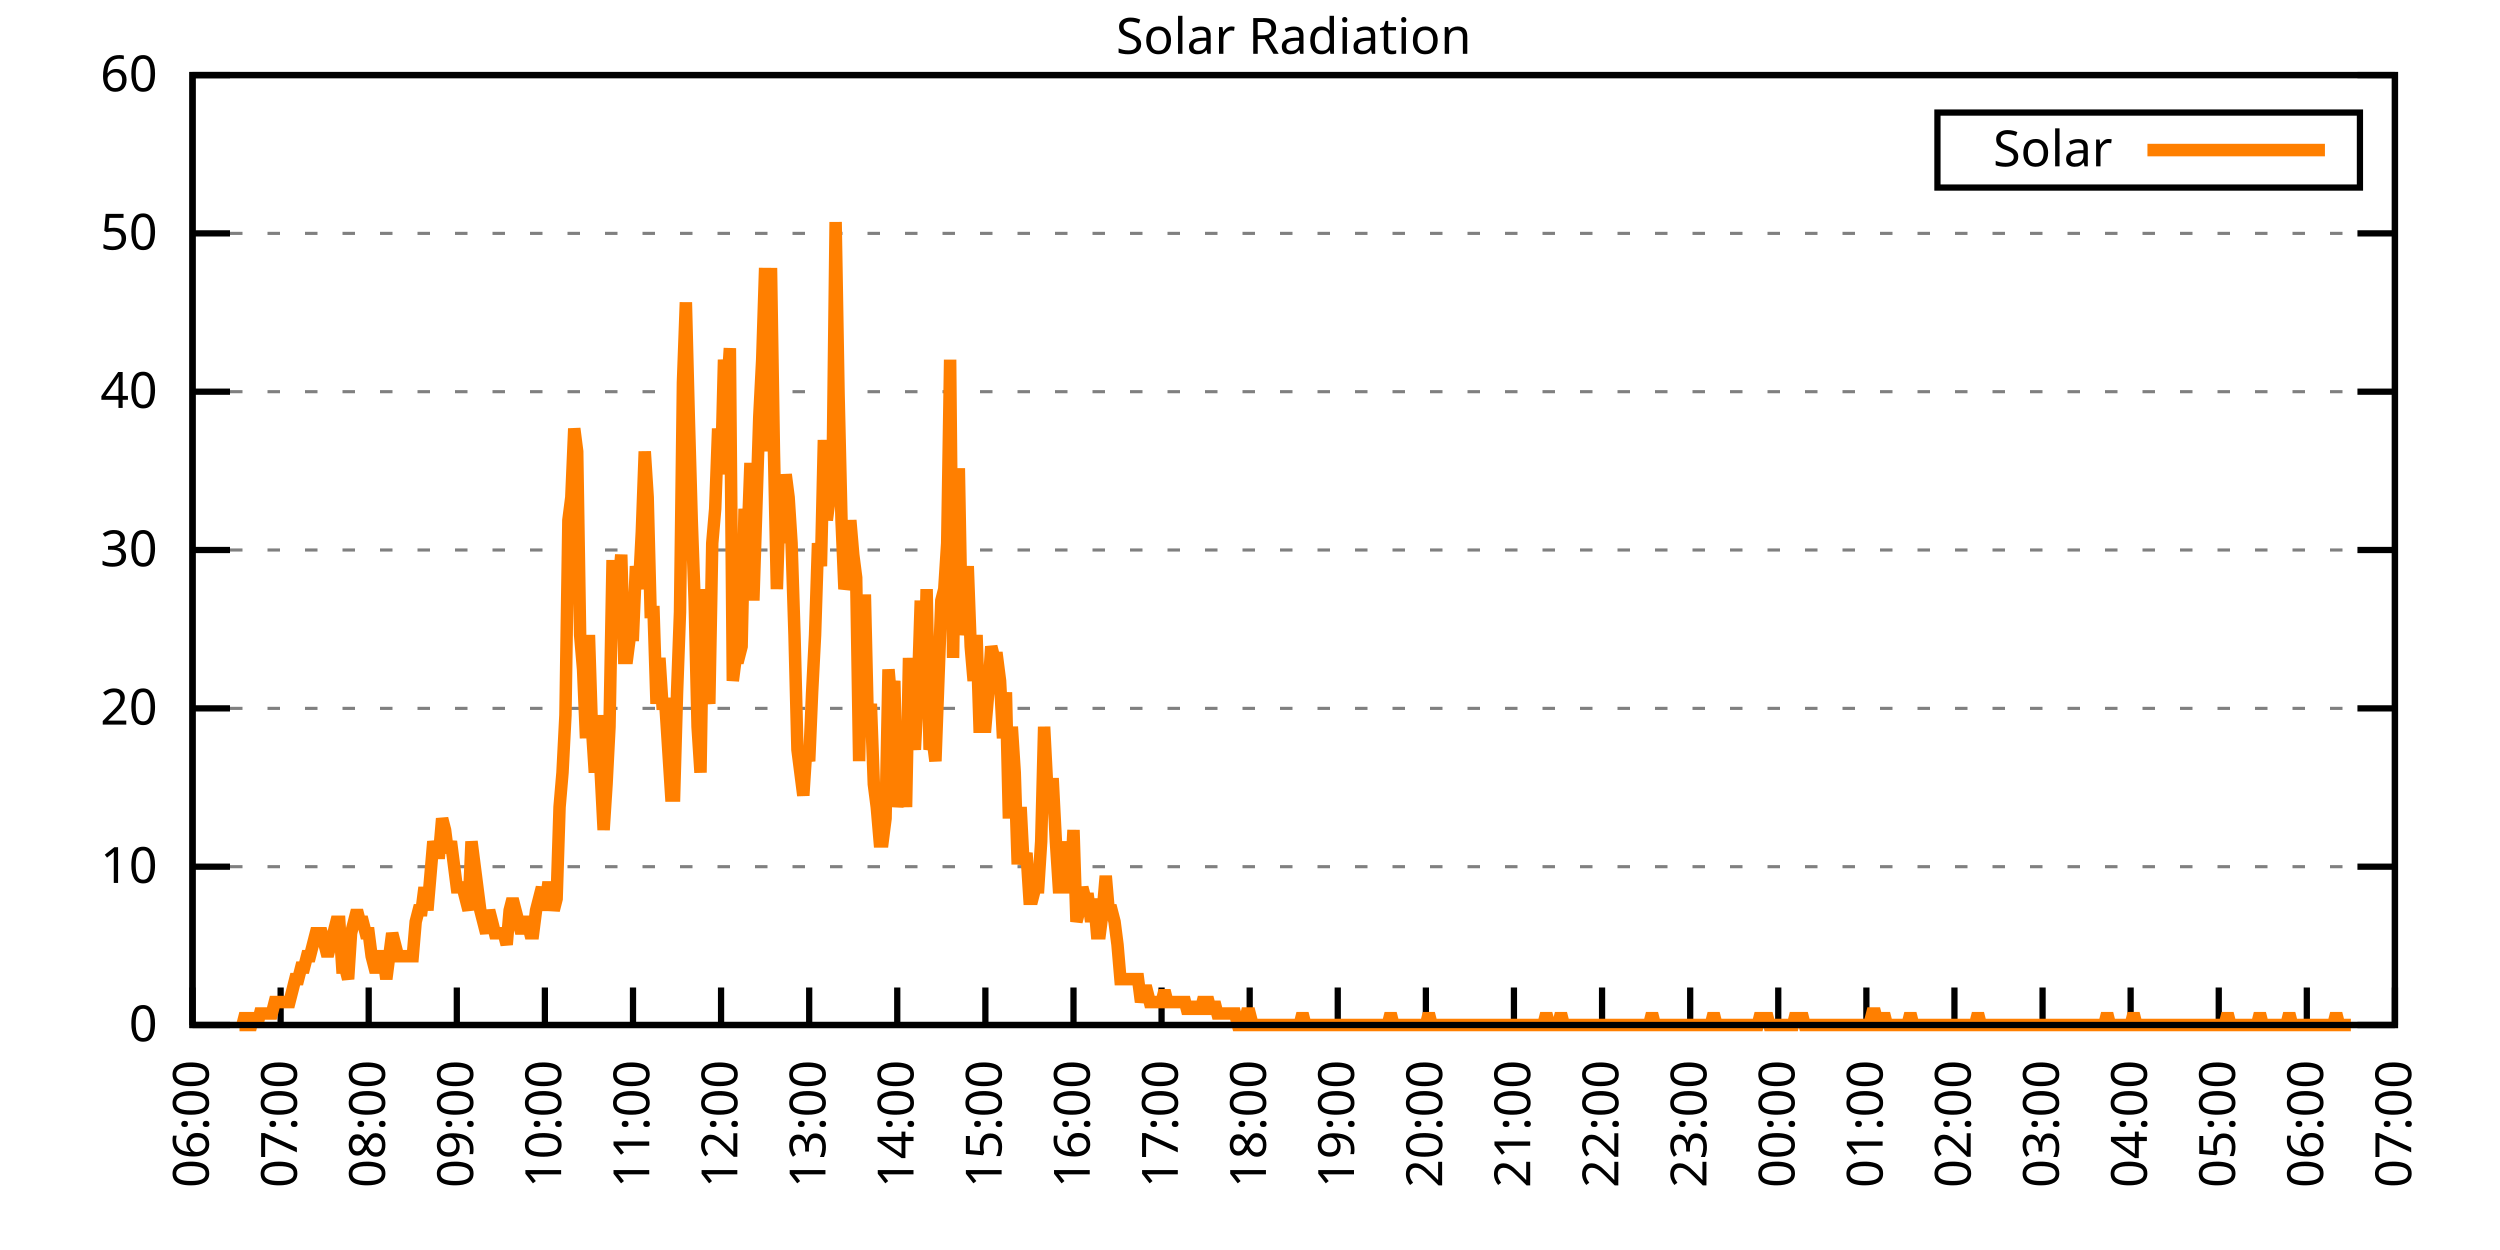
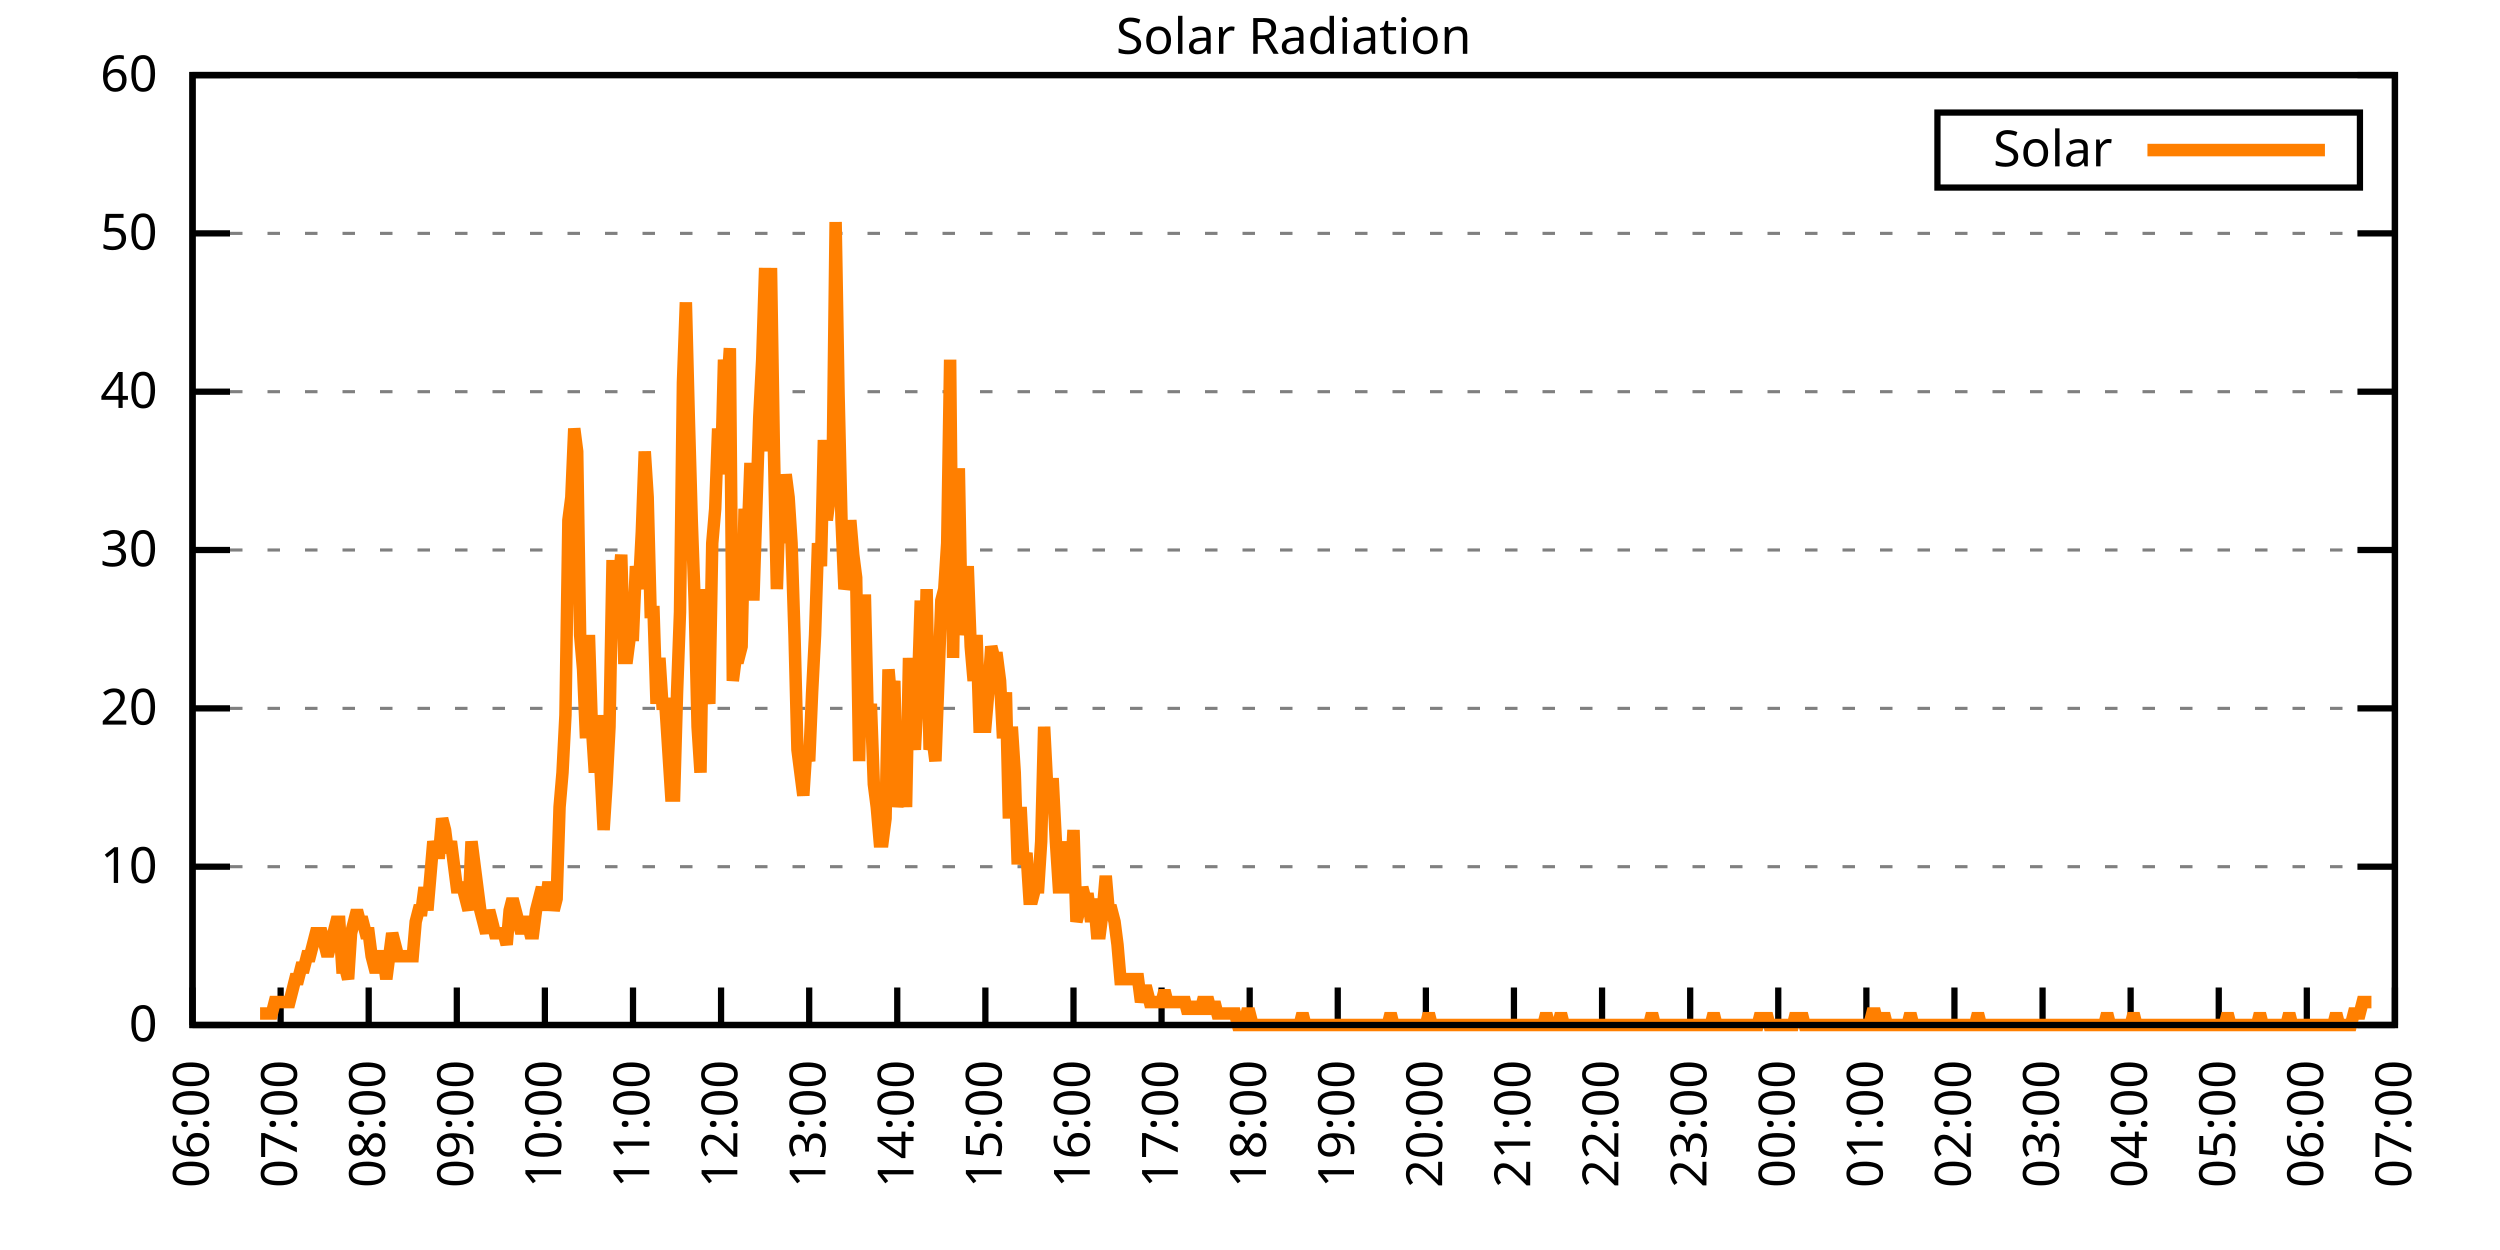
<svg xmlns="http://www.w3.org/2000/svg" xmlns:xlink="http://www.w3.org/1999/xlink" width="400" height="200" viewBox="0 0 400 200">
  <g id="gnuplot_canvas">
    <rect x="0" y="0" width="400" height="200" fill="none" />
    <defs>
      <circle id="gpDot" r="0.5" stroke-width="0.5" stroke="currentColor" />
      <path id="gpPt0" stroke-width="0.333" stroke="currentColor" d="M-1,0 h2 M0,-1 v2" />
      <path id="gpPt1" stroke-width="0.333" stroke="currentColor" d="M-1,-1 L1,1 M1,-1 L-1,1" />
      <path id="gpPt2" stroke-width="0.333" stroke="currentColor" d="M-1,0 L1,0 M0,-1 L0,1 M-1,-1 L1,1 M-1,1 L1,-1" />
      <rect id="gpPt3" stroke-width="0.333" stroke="currentColor" x="-1" y="-1" width="2" height="2" />
      <rect id="gpPt4" stroke-width="0.333" stroke="currentColor" fill="currentColor" x="-1" y="-1" width="2" height="2" />
      <circle id="gpPt5" stroke-width="0.333" stroke="currentColor" cx="0" cy="0" r="1" />
      <use xlink:href="#gpPt5" id="gpPt6" fill="currentColor" stroke="none" />
      <path id="gpPt7" stroke-width="0.333" stroke="currentColor" d="M0,-1.33 L-1.33,0.67 L1.33,0.67 z" />
      <use xlink:href="#gpPt7" id="gpPt8" fill="currentColor" stroke="none" />
      <use xlink:href="#gpPt7" id="gpPt9" stroke="currentColor" transform="rotate(180)" />
      <use xlink:href="#gpPt9" id="gpPt10" fill="currentColor" stroke="none" />
      <use xlink:href="#gpPt3" id="gpPt11" stroke="currentColor" transform="rotate(45)" />
      <use xlink:href="#gpPt11" id="gpPt12" fill="currentColor" stroke="none" />
      <path id="gpPt13" stroke-width="0.333" stroke="currentColor" d="M0,1.330 L1.265,0.411 L0.782,-1.067 L-0.782,-1.076 L-1.265,0.411 z" />
      <use xlink:href="#gpPt13" id="gpPt14" fill="currentColor" stroke="none" />
      <filter id="textbox" filterUnits="objectBoundingBox" x="0" y="0" height="1" width="1">
        <feFlood flood-color="white" flood-opacity="1" result="bgnd" />
        <feComposite in="SourceGraphic" in2="bgnd" operator="atop" />
      </filter>
      <filter id="greybox" filterUnits="objectBoundingBox" x="0" y="0" height="1" width="1">
        <feFlood flood-color="lightgrey" flood-opacity="1" result="grey" />
        <feComposite in="SourceGraphic" in2="grey" operator="atop" />
      </filter>
    </defs>
    <g fill="none" color="white" stroke="currentColor" stroke-width="1.00" stroke-linecap="butt" stroke-linejoin="miter">
</g>
    <g fill="none" color="black" stroke="currentColor" stroke-width="1.00" stroke-linecap="butt" stroke-linejoin="miter">
      <g stroke="none" shape-rendering="crispEdges">
        <polygon fill="rgb(255, 255, 255)" points="30.80,164.00 383.18,164.00 383.18,12.02 30.80,12.02 " />
      </g>
    </g>
    <g fill="none" color="black" stroke="currentColor" stroke-width="1.00" stroke-linecap="butt" stroke-linejoin="miter">
</g>
    <g fill="none" color="black" stroke="black" stroke-width="0.50" stroke-linecap="butt" stroke-linejoin="miter">
</g>
    <g fill="none" color="gray" stroke="currentColor" stroke-width="0.50" stroke-linecap="butt" stroke-linejoin="miter">
      <path stroke="gray" stroke-dasharray="2,4" class="gridline" d="M30.80,164.00 L383.19,164.00  " />
    </g>
    <g fill="none" color="gray" stroke="gray" stroke-width="1.00" stroke-linecap="butt" stroke-linejoin="miter">
</g>
    <g fill="none" color="black" stroke="currentColor" stroke-width="1.00" stroke-linecap="butt" stroke-linejoin="miter">
      <path stroke="black" d="M30.80,164.00 L36.80,164.00 M383.19,164.00 L377.19,164.00  " />
      <g transform="translate(25.20,166.60)" stroke="none" fill="black" font-family="Sans" font-size="8.00" text-anchor="end">
        <text>
          <tspan font-family="Sans"> 0</tspan>
        </text>
      </g>
    </g>
    <g fill="none" color="black" stroke="currentColor" stroke-width="1.00" stroke-linecap="butt" stroke-linejoin="miter">
</g>
    <g fill="none" color="black" stroke="black" stroke-width="0.50" stroke-linecap="butt" stroke-linejoin="miter">
</g>
    <g fill="none" color="gray" stroke="currentColor" stroke-width="0.50" stroke-linecap="butt" stroke-linejoin="miter">
      <path stroke="gray" stroke-dasharray="2,4" class="gridline" d="M30.80,138.67 L383.19,138.67  " />
    </g>
    <g fill="none" color="gray" stroke="gray" stroke-width="1.00" stroke-linecap="butt" stroke-linejoin="miter">
</g>
    <g fill="none" color="black" stroke="currentColor" stroke-width="1.00" stroke-linecap="butt" stroke-linejoin="miter">
      <path stroke="black" d="M30.80,138.67 L36.80,138.67 M383.19,138.67 L377.19,138.67  " />
      <g transform="translate(25.20,141.27)" stroke="none" fill="black" font-family="Sans" font-size="8.00" text-anchor="end">
        <text>
          <tspan font-family="Sans"> 10</tspan>
        </text>
      </g>
    </g>
    <g fill="none" color="black" stroke="currentColor" stroke-width="1.00" stroke-linecap="butt" stroke-linejoin="miter">
</g>
    <g fill="none" color="black" stroke="black" stroke-width="0.50" stroke-linecap="butt" stroke-linejoin="miter">
</g>
    <g fill="none" color="gray" stroke="currentColor" stroke-width="0.50" stroke-linecap="butt" stroke-linejoin="miter">
      <path stroke="gray" stroke-dasharray="2,4" class="gridline" d="M30.80,113.34 L383.19,113.34  " />
    </g>
    <g fill="none" color="gray" stroke="gray" stroke-width="1.00" stroke-linecap="butt" stroke-linejoin="miter">
</g>
    <g fill="none" color="black" stroke="currentColor" stroke-width="1.00" stroke-linecap="butt" stroke-linejoin="miter">
      <path stroke="black" d="M30.80,113.34 L36.80,113.34 M383.19,113.34 L377.19,113.34  " />
      <g transform="translate(25.20,115.94)" stroke="none" fill="black" font-family="Sans" font-size="8.00" text-anchor="end">
        <text>
          <tspan font-family="Sans"> 20</tspan>
        </text>
      </g>
    </g>
    <g fill="none" color="black" stroke="currentColor" stroke-width="1.00" stroke-linecap="butt" stroke-linejoin="miter">
</g>
    <g fill="none" color="black" stroke="black" stroke-width="0.50" stroke-linecap="butt" stroke-linejoin="miter">
</g>
    <g fill="none" color="gray" stroke="currentColor" stroke-width="0.50" stroke-linecap="butt" stroke-linejoin="miter">
      <path stroke="gray" stroke-dasharray="2,4" class="gridline" d="M30.80,88.00 L383.19,88.00  " />
    </g>
    <g fill="none" color="gray" stroke="gray" stroke-width="1.00" stroke-linecap="butt" stroke-linejoin="miter">
</g>
    <g fill="none" color="black" stroke="currentColor" stroke-width="1.00" stroke-linecap="butt" stroke-linejoin="miter">
      <path stroke="black" d="M30.80,88.00 L36.80,88.00 M383.19,88.00 L377.19,88.00  " />
      <g transform="translate(25.20,90.60)" stroke="none" fill="black" font-family="Sans" font-size="8.00" text-anchor="end">
        <text>
          <tspan font-family="Sans"> 30</tspan>
        </text>
      </g>
    </g>
    <g fill="none" color="black" stroke="currentColor" stroke-width="1.00" stroke-linecap="butt" stroke-linejoin="miter">
</g>
    <g fill="none" color="black" stroke="black" stroke-width="0.50" stroke-linecap="butt" stroke-linejoin="miter">
</g>
    <g fill="none" color="gray" stroke="currentColor" stroke-width="0.50" stroke-linecap="butt" stroke-linejoin="miter">
      <path stroke="gray" stroke-dasharray="2,4" class="gridline" d="M30.80,62.67 L383.19,62.67  " />
    </g>
    <g fill="none" color="gray" stroke="gray" stroke-width="1.00" stroke-linecap="butt" stroke-linejoin="miter">
</g>
    <g fill="none" color="black" stroke="currentColor" stroke-width="1.00" stroke-linecap="butt" stroke-linejoin="miter">
      <path stroke="black" d="M30.80,62.67 L36.80,62.67 M383.19,62.67 L377.19,62.67  " />
      <g transform="translate(25.20,65.27)" stroke="none" fill="black" font-family="Sans" font-size="8.00" text-anchor="end">
        <text>
          <tspan font-family="Sans"> 40</tspan>
        </text>
      </g>
    </g>
    <g fill="none" color="black" stroke="currentColor" stroke-width="1.00" stroke-linecap="butt" stroke-linejoin="miter">
</g>
    <g fill="none" color="black" stroke="black" stroke-width="0.50" stroke-linecap="butt" stroke-linejoin="miter">
</g>
    <g fill="none" color="gray" stroke="currentColor" stroke-width="0.50" stroke-linecap="butt" stroke-linejoin="miter">
      <path stroke="gray" stroke-dasharray="2,4" class="gridline" d="M30.80,37.34 L383.19,37.34  " />
    </g>
    <g fill="none" color="gray" stroke="gray" stroke-width="1.00" stroke-linecap="butt" stroke-linejoin="miter">
</g>
    <g fill="none" color="black" stroke="currentColor" stroke-width="1.00" stroke-linecap="butt" stroke-linejoin="miter">
      <path stroke="black" d="M30.80,37.34 L36.80,37.34 M383.19,37.34 L377.19,37.34  " />
      <g transform="translate(25.20,39.94)" stroke="none" fill="black" font-family="Sans" font-size="8.00" text-anchor="end">
        <text>
          <tspan font-family="Sans"> 50</tspan>
        </text>
      </g>
    </g>
    <g fill="none" color="black" stroke="currentColor" stroke-width="1.00" stroke-linecap="butt" stroke-linejoin="miter">
</g>
    <g fill="none" color="black" stroke="black" stroke-width="0.50" stroke-linecap="butt" stroke-linejoin="miter">
</g>
    <g fill="none" color="gray" stroke="currentColor" stroke-width="0.50" stroke-linecap="butt" stroke-linejoin="miter">
      <path stroke="gray" stroke-dasharray="2,4" class="gridline" d="M30.80,12.01 L383.19,12.01  " />
    </g>
    <g fill="none" color="gray" stroke="gray" stroke-width="1.00" stroke-linecap="butt" stroke-linejoin="miter">
</g>
    <g fill="none" color="black" stroke="currentColor" stroke-width="1.00" stroke-linecap="butt" stroke-linejoin="miter">
      <path stroke="black" d="M30.80,12.01 L36.80,12.01 M383.19,12.01 L377.19,12.01  " />
      <g transform="translate(25.20,14.61)" stroke="none" fill="black" font-family="Sans" font-size="8.00" text-anchor="end">
        <text>
          <tspan font-family="Sans"> 60</tspan>
        </text>
      </g>
    </g>
    <g fill="none" color="black" stroke="currentColor" stroke-width="1.00" stroke-linecap="butt" stroke-linejoin="miter">
      <path stroke="black" d="M30.80,164.00 L30.80,158.00  " />
      <g transform="translate(33.40,169.60) rotate(270.00)" stroke="none" fill="black" font-family="Sans" font-size="8.00" text-anchor="end">
        <text>
          <tspan font-family="Sans">06:00</tspan>
        </text>
      </g>
    </g>
    <g fill="none" color="black" stroke="currentColor" stroke-width="1.00" stroke-linecap="butt" stroke-linejoin="miter">
      <path stroke="black" d="M44.90,164.00 L44.90,158.00  " />
      <g transform="translate(47.50,169.60) rotate(270.00)" stroke="none" fill="black" font-family="Sans" font-size="8.00" text-anchor="end">
        <text>
          <tspan font-family="Sans">07:00</tspan>
        </text>
      </g>
    </g>
    <g fill="none" color="black" stroke="currentColor" stroke-width="1.00" stroke-linecap="butt" stroke-linejoin="miter">
      <path stroke="black" d="M58.99,164.00 L58.99,158.00  " />
      <g transform="translate(61.59,169.60) rotate(270.00)" stroke="none" fill="black" font-family="Sans" font-size="8.00" text-anchor="end">
        <text>
          <tspan font-family="Sans">08:00</tspan>
        </text>
      </g>
    </g>
    <g fill="none" color="black" stroke="currentColor" stroke-width="1.00" stroke-linecap="butt" stroke-linejoin="miter">
      <path stroke="black" d="M73.09,164.00 L73.09,158.00  " />
      <g transform="translate(75.69,169.60) rotate(270.00)" stroke="none" fill="black" font-family="Sans" font-size="8.00" text-anchor="end">
        <text>
          <tspan font-family="Sans">09:00</tspan>
        </text>
      </g>
    </g>
    <g fill="none" color="black" stroke="currentColor" stroke-width="1.00" stroke-linecap="butt" stroke-linejoin="miter">
      <path stroke="black" d="M87.18,164.00 L87.18,158.00  " />
      <g transform="translate(89.78,169.60) rotate(270.00)" stroke="none" fill="black" font-family="Sans" font-size="8.00" text-anchor="end">
        <text>
          <tspan font-family="Sans">10:00</tspan>
        </text>
      </g>
    </g>
    <g fill="none" color="black" stroke="currentColor" stroke-width="1.00" stroke-linecap="butt" stroke-linejoin="miter">
      <path stroke="black" d="M101.28,164.00 L101.28,158.00  " />
      <g transform="translate(103.88,169.60) rotate(270.00)" stroke="none" fill="black" font-family="Sans" font-size="8.00" text-anchor="end">
        <text>
          <tspan font-family="Sans">11:00</tspan>
        </text>
      </g>
    </g>
    <g fill="none" color="black" stroke="currentColor" stroke-width="1.00" stroke-linecap="butt" stroke-linejoin="miter">
      <path stroke="black" d="M115.37,164.00 L115.37,158.00  " />
      <g transform="translate(117.97,169.60) rotate(270.00)" stroke="none" fill="black" font-family="Sans" font-size="8.00" text-anchor="end">
        <text>
          <tspan font-family="Sans">12:00</tspan>
        </text>
      </g>
    </g>
    <g fill="none" color="black" stroke="currentColor" stroke-width="1.00" stroke-linecap="butt" stroke-linejoin="miter">
      <path stroke="black" d="M129.47,164.00 L129.47,158.00  " />
      <g transform="translate(132.07,169.60) rotate(270.00)" stroke="none" fill="black" font-family="Sans" font-size="8.00" text-anchor="end">
        <text>
          <tspan font-family="Sans">13:00</tspan>
        </text>
      </g>
    </g>
    <g fill="none" color="black" stroke="currentColor" stroke-width="1.00" stroke-linecap="butt" stroke-linejoin="miter">
      <path stroke="black" d="M143.56,164.00 L143.56,158.00  " />
      <g transform="translate(146.16,169.60) rotate(270.00)" stroke="none" fill="black" font-family="Sans" font-size="8.00" text-anchor="end">
        <text>
          <tspan font-family="Sans">14:00</tspan>
        </text>
      </g>
    </g>
    <g fill="none" color="black" stroke="currentColor" stroke-width="1.00" stroke-linecap="butt" stroke-linejoin="miter">
      <path stroke="black" d="M157.66,164.00 L157.66,158.00  " />
      <g transform="translate(160.26,169.60) rotate(270.00)" stroke="none" fill="black" font-family="Sans" font-size="8.00" text-anchor="end">
        <text>
          <tspan font-family="Sans">15:00</tspan>
        </text>
      </g>
    </g>
    <g fill="none" color="black" stroke="currentColor" stroke-width="1.00" stroke-linecap="butt" stroke-linejoin="miter">
      <path stroke="black" d="M171.76,164.00 L171.76,158.00  " />
      <g transform="translate(174.36,169.60) rotate(270.00)" stroke="none" fill="black" font-family="Sans" font-size="8.00" text-anchor="end">
        <text>
          <tspan font-family="Sans">16:00</tspan>
        </text>
      </g>
    </g>
    <g fill="none" color="black" stroke="currentColor" stroke-width="1.00" stroke-linecap="butt" stroke-linejoin="miter">
      <path stroke="black" d="M185.85,164.00 L185.85,158.00  " />
      <g transform="translate(188.45,169.60) rotate(270.00)" stroke="none" fill="black" font-family="Sans" font-size="8.00" text-anchor="end">
        <text>
          <tspan font-family="Sans">17:00</tspan>
        </text>
      </g>
    </g>
    <g fill="none" color="black" stroke="currentColor" stroke-width="1.00" stroke-linecap="butt" stroke-linejoin="miter">
      <path stroke="black" d="M199.95,164.00 L199.95,158.00  " />
      <g transform="translate(202.55,169.60) rotate(270.00)" stroke="none" fill="black" font-family="Sans" font-size="8.00" text-anchor="end">
        <text>
          <tspan font-family="Sans">18:00</tspan>
        </text>
      </g>
    </g>
    <g fill="none" color="black" stroke="currentColor" stroke-width="1.00" stroke-linecap="butt" stroke-linejoin="miter">
      <path stroke="black" d="M214.04,164.00 L214.04,158.00  " />
      <g transform="translate(216.64,169.60) rotate(270.00)" stroke="none" fill="black" font-family="Sans" font-size="8.00" text-anchor="end">
        <text>
          <tspan font-family="Sans">19:00</tspan>
        </text>
      </g>
    </g>
    <g fill="none" color="black" stroke="currentColor" stroke-width="1.00" stroke-linecap="butt" stroke-linejoin="miter">
      <path stroke="black" d="M228.14,164.00 L228.14,158.00  " />
      <g transform="translate(230.74,169.60) rotate(270.00)" stroke="none" fill="black" font-family="Sans" font-size="8.00" text-anchor="end">
        <text>
          <tspan font-family="Sans">20:00</tspan>
        </text>
      </g>
    </g>
    <g fill="none" color="black" stroke="currentColor" stroke-width="1.00" stroke-linecap="butt" stroke-linejoin="miter">
      <path stroke="black" d="M242.23,164.00 L242.23,158.00  " />
      <g transform="translate(244.83,169.60) rotate(270.00)" stroke="none" fill="black" font-family="Sans" font-size="8.00" text-anchor="end">
        <text>
          <tspan font-family="Sans">21:00</tspan>
        </text>
      </g>
    </g>
    <g fill="none" color="black" stroke="currentColor" stroke-width="1.00" stroke-linecap="butt" stroke-linejoin="miter">
      <path stroke="black" d="M256.33,164.00 L256.33,158.00  " />
      <g transform="translate(258.93,169.60) rotate(270.00)" stroke="none" fill="black" font-family="Sans" font-size="8.00" text-anchor="end">
        <text>
          <tspan font-family="Sans">22:00</tspan>
        </text>
      </g>
    </g>
    <g fill="none" color="black" stroke="currentColor" stroke-width="1.00" stroke-linecap="butt" stroke-linejoin="miter">
      <path stroke="black" d="M270.43,164.00 L270.43,158.00  " />
      <g transform="translate(273.03,169.60) rotate(270.00)" stroke="none" fill="black" font-family="Sans" font-size="8.00" text-anchor="end">
        <text>
          <tspan font-family="Sans">23:00</tspan>
        </text>
      </g>
    </g>
    <g fill="none" color="black" stroke="currentColor" stroke-width="1.00" stroke-linecap="butt" stroke-linejoin="miter">
      <path stroke="black" d="M284.52,164.00 L284.52,158.00  " />
      <g transform="translate(287.12,169.60) rotate(270.00)" stroke="none" fill="black" font-family="Sans" font-size="8.00" text-anchor="end">
        <text>
          <tspan font-family="Sans">00:00</tspan>
        </text>
      </g>
    </g>
    <g fill="none" color="black" stroke="currentColor" stroke-width="1.00" stroke-linecap="butt" stroke-linejoin="miter">
      <path stroke="black" d="M298.62,164.00 L298.62,158.00  " />
      <g transform="translate(301.22,169.60) rotate(270.00)" stroke="none" fill="black" font-family="Sans" font-size="8.00" text-anchor="end">
        <text>
          <tspan font-family="Sans">01:00</tspan>
        </text>
      </g>
    </g>
    <g fill="none" color="black" stroke="currentColor" stroke-width="1.00" stroke-linecap="butt" stroke-linejoin="miter">
      <path stroke="black" d="M312.71,164.00 L312.71,158.00  " />
      <g transform="translate(315.31,169.60) rotate(270.00)" stroke="none" fill="black" font-family="Sans" font-size="8.00" text-anchor="end">
        <text>
          <tspan font-family="Sans">02:00</tspan>
        </text>
      </g>
    </g>
    <g fill="none" color="black" stroke="currentColor" stroke-width="1.00" stroke-linecap="butt" stroke-linejoin="miter">
      <path stroke="black" d="M326.81,164.00 L326.81,158.00  " />
      <g transform="translate(329.41,169.60) rotate(270.00)" stroke="none" fill="black" font-family="Sans" font-size="8.00" text-anchor="end">
        <text>
          <tspan font-family="Sans">03:00</tspan>
        </text>
      </g>
    </g>
    <g fill="none" color="black" stroke="currentColor" stroke-width="1.00" stroke-linecap="butt" stroke-linejoin="miter">
      <path stroke="black" d="M340.90,164.00 L340.90,158.00  " />
      <g transform="translate(343.50,169.60) rotate(270.00)" stroke="none" fill="black" font-family="Sans" font-size="8.00" text-anchor="end">
        <text>
          <tspan font-family="Sans">04:00</tspan>
        </text>
      </g>
    </g>
    <g fill="none" color="black" stroke="currentColor" stroke-width="1.00" stroke-linecap="butt" stroke-linejoin="miter">
      <path stroke="black" d="M355.00,164.00 L355.00,158.00  " />
      <g transform="translate(357.60,169.60) rotate(270.00)" stroke="none" fill="black" font-family="Sans" font-size="8.00" text-anchor="end">
        <text>
          <tspan font-family="Sans">05:00</tspan>
        </text>
      </g>
    </g>
    <g fill="none" color="black" stroke="currentColor" stroke-width="1.00" stroke-linecap="butt" stroke-linejoin="miter">
      <path stroke="black" d="M369.09,164.00 L369.09,158.00  " />
      <g transform="translate(371.69,169.60) rotate(270.00)" stroke="none" fill="black" font-family="Sans" font-size="8.00" text-anchor="end">
        <text>
          <tspan font-family="Sans">06:00</tspan>
        </text>
      </g>
    </g>
    <g fill="none" color="black" stroke="currentColor" stroke-width="1.00" stroke-linecap="butt" stroke-linejoin="miter">
      <path stroke="black" d="M383.19,164.00 L383.19,158.00  " />
      <g transform="translate(385.79,169.60) rotate(270.00)" stroke="none" fill="black" font-family="Sans" font-size="8.00" text-anchor="end">
        <text>
          <tspan font-family="Sans">07:00</tspan>
        </text>
      </g>
    </g>
    <g fill="none" color="black" stroke="currentColor" stroke-width="1.00" stroke-linecap="butt" stroke-linejoin="miter">
</g>
    <g fill="none" color="black" stroke="currentColor" stroke-width="1.00" stroke-linecap="butt" stroke-linejoin="miter">
      <path stroke="black" d="M30.80,12.01 L30.80,164.00 L383.19,164.00 L383.19,12.01 L30.80,12.01 Z  " />
    </g>
    <g fill="none" color="black" stroke="currentColor" stroke-width="1.00" stroke-linecap="butt" stroke-linejoin="miter">
</g>
    <g fill="none" color="black" stroke="currentColor" stroke-width="1.00" stroke-linecap="butt" stroke-linejoin="miter">
      <path stroke="black" d="M309.99,30.01 L309.99,18.01 L377.59,18.01 L377.59,30.01 L309.99,30.01 Z  " />
    </g>
    <g id="Solar_Radiation_plot_1">
      <g fill="none" color="white" stroke="black" stroke-width="2.00" stroke-linecap="butt" stroke-linejoin="miter">
</g>
      <g fill="none" color="black" stroke="currentColor" stroke-width="2.00" stroke-linecap="butt" stroke-linejoin="miter">
        <g transform="translate(337.99,26.61)" stroke="none" fill="black" font-family="Sans" font-size="8.00" text-anchor="end">
          <text>
            <tspan font-family="Sans">Solar</tspan>
          </text>
        </g>
      </g>
      <g fill="none" color="black" stroke="currentColor" stroke-width="2.00" stroke-linecap="butt" stroke-linejoin="miter">
-         <path stroke="rgb(255, 127,   0)" d="M343.59,24.01 L371.99,24.01 M38.32,164.00 L38.79,164.00 L39.26,162.16 L39.73,164.00 L40.20,164.00 L40.67,162.16   L41.14,164.00 L41.61,162.16 L42.08,162.16 L42.55,162.16 L43.02,162.16 L43.49,162.16 L43.96,160.33 L44.43,160.33   L44.90,160.33 L45.37,160.33 L45.84,160.33 L46.31,160.33 L46.78,158.49 L47.24,156.66 L47.71,156.66 L48.18,154.82   L48.65,154.82 L49.12,152.99 L49.59,152.99 L50.06,151.15 L50.53,149.32 L51.00,149.32 L51.47,149.32 L51.94,151.15   L52.41,152.99 L52.88,151.15 L53.35,149.32 L53.82,147.48 L54.29,147.48 L54.76,154.82 L55.23,154.82 L55.70,156.66   L56.17,149.32 L56.64,147.48 L57.11,145.65 L57.58,147.48 L58.05,147.48 L58.52,149.32 L58.99,149.32 L59.46,152.99   L59.93,154.82 L60.40,154.82 L60.87,152.99 L61.34,152.99 L61.81,156.66 L62.28,152.99 L62.75,149.32 L63.22,151.15   L63.69,152.99 L64.16,152.99 L64.63,152.99 L65.10,152.99 L65.57,152.99 L66.04,152.99 L66.51,147.48 L66.98,145.65   L67.45,145.65 L67.92,141.98 L68.39,145.65 L68.86,140.14 L69.33,134.63 L69.80,136.47 L70.27,136.47 L70.74,130.96   L71.21,132.80 L71.68,136.47 L72.15,134.63 L72.62,138.30 L73.09,141.98 L73.56,141.98 L74.03,141.98 L74.50,143.81   L74.97,145.65 L75.44,134.63 L75.91,138.30 L76.38,141.98 L76.85,145.65 L77.32,147.48 L77.79,149.32 L78.26,145.65   L78.73,147.48 L79.19,149.32 L79.66,149.32 L80.13,149.32 L80.60,149.32 L81.07,151.15 L81.54,145.65 L82.01,143.81   L82.48,145.65 L82.95,147.48 L83.42,149.32 L83.89,147.48 L84.36,147.48 L84.83,149.32 L85.30,149.32 L85.77,145.65   L86.24,143.81 L86.71,141.98 L87.18,145.65 L87.65,141.98 L88.12,141.98 L88.59,145.65 L89.06,143.81 L89.53,129.13   L90.00,123.62 L90.47,114.44 L90.94,83.24 L91.41,79.57 L91.88,68.56 L92.35,72.23 L92.82,101.60 L93.29,107.10   L93.76,118.12 L94.23,101.60 L94.70,116.28 L95.17,123.62 L95.64,114.44 L96.11,123.62 L96.58,132.80 L97.05,125.46   L97.52,116.28 L97.99,90.59 L98.46,90.59 L98.93,94.26 L99.40,88.75 L99.87,105.27 L100.34,105.27 L100.81,101.60   L101.28,101.60 L101.75,90.59 L102.22,94.26 L102.69,85.08 L103.16,72.23 L103.63,79.57 L104.10,97.93 L104.57,97.93   L105.04,112.61 L105.51,105.27 L105.98,112.61 L106.45,112.61 L106.92,119.95 L107.39,127.29 L107.86,127.29 L108.33,110.77   L108.80,97.93 L109.27,61.22 L109.74,48.37 L110.21,66.73 L110.68,83.24 L111.14,96.09 L111.61,116.28 L112.08,123.62   L112.55,94.26 L113.02,108.94 L113.49,112.61 L113.96,86.91 L114.43,81.41 L114.90,68.56 L115.37,75.90 L115.84,57.55   L116.31,63.05 L116.78,55.71 L117.25,108.94 L117.72,105.27 L118.19,105.27 L118.66,103.43 L119.13,81.41 L119.60,86.91   L120.07,74.07 L120.54,96.09 L121.01,81.41 L121.48,66.73 L121.95,57.55 L122.42,42.87 L122.89,72.23 L123.36,42.87   L123.83,72.23 L124.30,94.26 L124.77,79.57 L125.24,86.91 L125.71,75.90 L126.18,79.57 L126.65,86.91 L127.12,101.60   L127.59,119.95 L128.06,123.62 L128.53,127.29 L129.00,119.95 L129.47,121.79 L129.94,110.77 L130.41,101.60 L130.88,86.91   L131.35,90.59 L131.82,70.40 L132.29,83.24 L132.76,79.57 L133.23,74.07 L133.70,35.52 L134.17,63.05 L134.64,83.24   L135.11,94.26 L135.58,92.42 L136.05,83.24 L136.52,88.75 L136.99,92.42 L137.46,121.79 L137.93,96.09 L138.40,96.09   L138.87,116.28 L139.34,112.61 L139.81,125.46 L140.28,129.13 L140.75,134.63 L141.22,134.63 L141.69,130.96 L142.16,107.10   L142.63,112.61 L143.09,108.94 L143.56,129.13 L144.03,125.46 L144.50,119.95 L144.97,129.13 L145.44,105.27 L145.91,116.28   L146.38,119.95 L146.85,110.77 L147.32,96.09 L147.79,114.44 L148.26,94.26 L148.73,119.95 L149.20,118.12 L149.67,121.79   L150.14,108.94 L150.61,96.09 L151.08,94.26 L151.55,86.91 L152.02,57.55 L152.49,105.27 L152.96,75.90 L153.43,75.90   L153.90,101.60 L154.37,97.93 L154.84,90.59 L155.31,103.43 L155.78,108.94 L156.25,101.60 L156.72,116.28 L157.19,116.28   L157.66,116.28 L158.13,110.77 L158.60,103.43 L159.07,105.27 L159.54,105.27 L160.01,108.94 L160.48,118.12 L160.95,110.77   L161.42,130.96 L161.89,116.28 L162.36,123.62 L162.83,138.30 L163.30,129.13 L163.77,138.30 L164.24,136.47 L164.71,143.81   L165.18,143.81 L165.65,141.98 L166.12,141.98 L166.59,134.63 L167.06,116.28 L167.53,125.46 L168.00,125.46 L168.47,125.46   L168.94,134.63 L169.41,141.98 L169.88,141.98 L170.35,134.63 L170.82,141.98 L171.29,141.98 L171.76,132.80 L172.23,147.48   L172.70,145.65 L173.17,141.98 L173.64,143.81 L174.11,143.81 L174.58,147.48 L175.04,143.81 L175.51,149.32 L175.98,149.32   L176.45,145.65 L176.92,140.14 L177.39,145.65 L177.86,145.65 L178.33,147.48 L178.80,151.15 L179.27,156.66 L179.74,156.66   L180.21,156.66 L180.68,156.66 L181.15,156.66 L181.62,156.66 L182.09,156.66 L182.56,160.33 L183.03,158.49 L183.50,158.49   L183.97,160.33 L184.44,160.33 L184.91,160.33 L185.38,160.33 L185.85,160.33 L186.32,158.49 L186.79,160.33 L187.26,160.33   L187.73,160.33 L188.20,160.33 L188.67,160.33 L189.14,160.33 L189.61,160.33 L190.08,162.16 L190.55,160.33 L191.02,162.16   L191.49,160.33 L191.96,162.16 L192.43,160.33 L192.90,160.33 L193.37,160.33 L193.84,162.16 L194.31,160.33 L194.78,162.16   L195.25,162.16 L195.72,162.16 L196.19,162.16 L196.66,162.16 L197.13,162.16 L197.60,162.16 L198.07,164.00 L198.54,164.00   L199.01,164.00 L199.48,162.16 L199.95,162.16 L200.42,164.00 L200.89,164.00 L201.36,164.00 L201.83,164.00 L202.30,164.00   L202.77,164.00 L203.24,164.00 L203.71,164.00 L204.18,164.00 L204.65,164.00 L205.12,164.00 L205.59,164.00 L206.06,164.00   L206.53,164.00 L207.00,164.00 L207.46,164.00 L207.93,164.00 L208.40,162.16 L208.87,164.00 L209.34,164.00 L209.81,164.00   L210.28,164.00 L210.75,164.00 L211.22,164.00 L211.69,164.00 L212.16,164.00 L212.63,164.00 L213.10,164.00 L213.57,164.00   L214.04,164.00 L214.51,164.00 L214.98,164.00 L215.45,164.00 L215.92,164.00 L216.39,164.00 L216.86,164.00 L217.33,164.00   L217.80,164.00 L218.27,164.00 L218.74,164.00 L219.21,164.00 L219.68,164.00 L220.15,164.00 L220.62,164.00 L221.09,164.00   L221.56,164.00 L222.03,164.00 L222.50,162.16 L222.97,164.00 L223.44,164.00 L223.91,164.00 L224.38,164.00 L224.85,164.00   L225.32,164.00 L225.79,164.00 L226.26,164.00 L226.73,164.00 L227.20,164.00 L227.67,164.00 L228.14,164.00 L228.61,162.16   L229.08,164.00 L229.55,164.00 L230.02,164.00 L230.49,164.00 L230.96,164.00 L231.43,164.00 L231.90,164.00 L232.37,164.00   L232.84,164.00 L233.31,164.00 L233.78,164.00 L234.25,164.00 L234.72,164.00 L235.19,164.00 L235.66,164.00 L236.13,164.00   L236.60,164.00 L237.07,164.00 L237.54,164.00 L238.01,164.00 L238.48,164.00 L238.95,164.00 L239.41,164.00 L239.88,164.00   L240.35,164.00 L240.82,164.00 L241.29,164.00 L241.76,164.00 L242.23,164.00 L242.70,164.00 L243.17,164.00 L243.64,164.00   L244.11,164.00 L244.58,164.00 L245.05,164.00 L245.52,164.00 L245.99,164.00 L246.46,164.00 L246.93,164.00 L247.40,162.16   L247.87,164.00 L248.34,164.00 L248.81,164.00 L249.28,164.00 L249.75,162.16 L250.22,164.00 L250.69,164.00 L251.16,164.00   L251.63,164.00 L252.10,164.00 L252.57,164.00 L253.04,164.00 L253.51,164.00 L253.98,164.00 L254.45,164.00 L254.92,164.00   L255.39,164.00 L255.86,164.00 L256.33,164.00 L256.80,164.00 L257.27,164.00 L257.74,164.00 L258.21,164.00 L258.68,164.00   L259.15,164.00 L259.62,164.00 L260.09,164.00 L260.56,164.00 L261.03,164.00 L261.50,164.00 L261.97,164.00 L262.44,164.00   L262.91,164.00 L263.38,164.00 L263.85,164.00 L264.32,162.16 L264.79,164.00 L265.26,164.00 L265.73,164.00 L266.20,164.00   L266.67,164.00 L267.14,164.00 L267.61,164.00 L268.08,164.00 L268.55,164.00 L269.02,164.00 L269.49,164.00 L269.96,164.00   L270.43,164.00 L270.90,164.00 L271.36,164.00 L271.83,164.00 L272.30,164.00 L272.77,164.00 L273.24,164.00 L273.71,164.00   L274.18,162.16 L274.65,164.00 L275.12,164.00 L275.59,164.00 L276.06,164.00 L276.53,164.00 L277.00,164.00 L277.47,164.00   L277.94,164.00 L278.41,164.00 L278.88,164.00 L279.35,164.00 L279.82,164.00 L280.29,164.00 L280.76,164.00 L281.23,164.00   L281.70,162.16 L282.17,164.00 L282.64,162.16 L283.11,164.00 L283.58,164.00 L284.05,164.00 L284.52,164.00 L284.99,164.00   L285.46,164.00 L285.93,164.00 L286.40,164.00 L286.87,164.00 L287.34,162.16 L287.81,164.00 L288.28,162.16 L288.75,164.00   L289.22,164.00 L289.69,164.00 L290.16,164.00 L290.63,164.00 L291.10,164.00 L291.57,164.00 L292.04,164.00 L292.51,164.00   L292.98,164.00 L293.45,164.00 L293.92,164.00 L294.39,164.00 L294.86,164.00 L295.33,164.00 L295.80,164.00 L296.27,164.00   L296.74,164.00 L297.21,164.00 L297.68,164.00 L298.15,164.00 L298.62,164.00 L299.09,164.00 L299.56,162.16 L300.03,162.16   L300.50,164.00 L300.97,164.00 L301.44,162.16 L301.91,164.00 L302.38,164.00 L302.85,164.00 L303.31,164.00 L303.78,164.00   L304.25,164.00 L304.72,164.00 L305.19,164.00 L305.66,162.16 L306.13,164.00 L306.60,164.00 L307.07,164.00 L307.54,164.00   L308.01,164.00 L308.48,164.00 L308.95,164.00 L309.42,164.00 L309.89,164.00 L310.36,164.00 L310.83,164.00 L311.30,164.00   L311.77,164.00 L312.24,164.00 L312.71,164.00 L313.18,164.00 L313.65,164.00 L314.12,164.00 L314.59,164.00 L315.06,164.00   L315.53,164.00 L316.00,164.00 L316.47,162.16 L316.94,164.00 L317.41,164.00 L317.88,164.00 L318.35,164.00 L318.82,164.00   L319.29,164.00 L319.76,164.00 L320.23,164.00 L320.70,164.00 L321.17,164.00 L321.64,164.00 L322.11,164.00 L322.58,164.00   L323.05,164.00 L323.52,164.00 L323.99,164.00 L324.46,164.00 L324.93,164.00 L325.40,164.00 L325.87,164.00 L326.34,164.00   L326.81,164.00 L327.28,164.00 L327.75,164.00 L328.22,164.00 L328.69,164.00 L329.16,164.00 L329.63,164.00 L330.10,164.00   L330.57,164.00 L331.04,164.00 L331.51,164.00 L331.98,164.00 L332.45,164.00 L332.92,164.00 L333.39,164.00 L333.86,164.00   L334.33,164.00 L334.80,164.00 L335.26,164.00 L335.73,164.00 L336.20,164.00 L336.67,164.00 L337.14,162.16 L337.61,164.00   L338.08,164.00 L338.55,164.00 L339.02,164.00 L339.49,164.00 L339.96,164.00 L340.43,164.00 L340.90,164.00 L341.37,162.16   L341.84,164.00 L342.31,164.00 L342.78,164.00 L343.25,164.00 L343.72,164.00 L344.19,164.00 L344.66,164.00 L345.13,164.00   L345.60,164.00 L346.07,164.00 L346.54,164.00 L347.01,164.00 L347.48,164.00 L347.95,164.00 L348.42,164.00 L348.89,164.00   L349.36,164.00 L349.83,164.00 L350.30,164.00 L350.77,164.00 L351.24,164.00 L351.71,164.00 L352.18,164.00 L352.65,164.00   L353.12,164.00 L353.59,164.00 L354.06,164.00 L354.53,164.00 L355.00,164.00 L355.47,164.00 L355.94,164.00 L356.41,162.16   L356.88,164.00 L357.35,164.00 L357.82,164.00 L358.29,164.00 L358.76,164.00 L359.23,164.00 L359.70,164.00 L360.17,164.00   L360.64,164.00 L361.11,164.00 L361.58,162.16 L362.05,164.00 L362.52,164.00 L362.99,164.00 L363.46,164.00 L363.93,164.00   L364.40,164.00 L364.87,164.00 L365.34,164.00 L365.81,164.00 L366.28,162.16 L366.75,164.00 L367.21,164.00 L367.68,164.00   L368.15,164.00 L368.62,164.00 L369.09,164.00 L369.56,164.00 L370.03,164.00 L370.50,164.00 L370.97,164.00 L371.44,164.00   L371.91,164.00 L372.38,164.00 L372.85,164.00 L373.32,164.00 L373.79,162.16 L374.26,164.00 L374.73,164.00 L375.20,164.00   L375.67,164.00 L376.14,164.00  " />
+         <path stroke="rgb(255, 127,   0)" d="M343.59,24.01 L371.99,24.01 M41.61,162.16 L42.08,162.16 L42.55,162.16 L43.02,162.16 L43.49,162.16 L43.96,160.33   L44.43,160.33 L44.90,160.33 L45.37,160.33 L45.84,160.33 L46.31,160.33 L46.78,158.49 L47.24,156.66 L47.71,156.66   L48.18,154.82 L48.65,154.82 L49.12,152.99 L49.59,152.99 L50.06,151.15 L50.53,149.32 L51.00,149.32 L51.47,149.32   L51.94,151.15 L52.41,152.99 L52.88,151.15 L53.35,149.32 L53.82,147.48 L54.29,147.48 L54.76,154.82 L55.23,154.82   L55.70,156.66 L56.17,149.32 L56.64,147.48 L57.11,145.65 L57.58,147.48 L58.05,147.48 L58.52,149.32 L58.99,149.32   L59.46,152.99 L59.93,154.82 L60.40,154.82 L60.87,152.99 L61.34,152.99 L61.81,156.66 L62.28,152.99 L62.75,149.32   L63.22,151.15 L63.69,152.99 L64.16,152.99 L64.63,152.99 L65.10,152.99 L65.57,152.99 L66.04,152.99 L66.51,147.48   L66.98,145.65 L67.45,145.65 L67.92,141.98 L68.39,145.65 L68.86,140.14 L69.33,134.63 L69.80,136.47 L70.27,136.47   L70.74,130.96 L71.21,132.80 L71.68,136.47 L72.15,134.63 L72.62,138.30 L73.09,141.98 L73.56,141.98 L74.03,141.98   L74.50,143.81 L74.97,145.65 L75.44,134.63 L75.91,138.30 L76.38,141.98 L76.85,145.65 L77.32,147.48 L77.79,149.32   L78.26,145.65 L78.73,147.48 L79.19,149.32 L79.66,149.32 L80.13,149.32 L80.60,149.32 L81.07,151.15 L81.54,145.65   L82.01,143.81 L82.48,145.65 L82.95,147.48 L83.42,149.32 L83.89,147.48 L84.36,147.48 L84.83,149.32 L85.30,149.32   L85.77,145.65 L86.24,143.81 L86.71,141.98 L87.18,145.65 L87.65,141.98 L88.12,141.98 L88.59,145.65 L89.06,143.81   L89.53,129.13 L90.00,123.62 L90.47,114.44 L90.94,83.24 L91.41,79.57 L91.88,68.56 L92.35,72.23 L92.82,101.60   L93.29,107.10 L93.76,118.12 L94.23,101.60 L94.70,116.28 L95.17,123.62 L95.64,114.44 L96.11,123.62 L96.58,132.80   L97.05,125.46 L97.52,116.28 L97.99,90.59 L98.46,90.59 L98.93,94.26 L99.40,88.75 L99.87,105.27 L100.34,105.27   L100.81,101.60 L101.28,101.60 L101.75,90.59 L102.22,94.26 L102.69,85.08 L103.16,72.23 L103.63,79.57 L104.10,97.93   L104.57,97.93 L105.04,112.61 L105.51,105.27 L105.98,112.61 L106.45,112.61 L106.92,119.95 L107.39,127.29 L107.86,127.29   L108.33,110.77 L108.80,97.93 L109.27,61.22 L109.74,48.37 L110.21,66.73 L110.68,83.24 L111.14,96.09 L111.61,116.28   L112.08,123.62 L112.55,94.26 L113.02,108.94 L113.49,112.61 L113.96,86.91 L114.43,81.41 L114.90,68.56 L115.37,75.90   L115.84,57.55 L116.31,63.05 L116.78,55.71 L117.25,108.94 L117.72,105.27 L118.19,105.27 L118.66,103.43 L119.13,81.41   L119.60,86.91 L120.07,74.07 L120.54,96.09 L121.01,81.41 L121.48,66.73 L121.95,57.55 L122.42,42.87 L122.89,72.23   L123.36,42.87 L123.83,72.23 L124.30,94.26 L124.77,79.57 L125.24,86.91 L125.71,75.90 L126.18,79.57 L126.65,86.91   L127.12,101.60 L127.59,119.95 L128.06,123.62 L128.53,127.29 L129.00,119.95 L129.47,121.79 L129.94,110.77 L130.41,101.60   L130.88,86.91 L131.35,90.59 L131.82,70.40 L132.29,83.24 L132.76,79.57 L133.23,74.07 L133.70,35.52 L134.17,63.05   L134.64,83.24 L135.11,94.26 L135.58,92.42 L136.05,83.24 L136.52,88.75 L136.99,92.42 L137.46,121.79 L137.93,96.09   L138.40,96.09 L138.87,116.28 L139.34,112.61 L139.81,125.46 L140.28,129.13 L140.75,134.63 L141.22,134.63 L141.69,130.96   L142.16,107.10 L142.63,112.61 L143.09,108.94 L143.56,129.13 L144.03,125.46 L144.50,119.95 L144.97,129.13 L145.44,105.27   L145.91,116.28 L146.38,119.95 L146.85,110.77 L147.32,96.09 L147.79,114.44 L148.26,94.26 L148.73,119.95 L149.20,118.12   L149.67,121.79 L150.14,108.94 L150.61,96.09 L151.08,94.26 L151.55,86.91 L152.02,57.55 L152.49,105.27 L152.96,75.90   L153.43,75.90 L153.90,101.60 L154.37,97.93 L154.84,90.59 L155.31,103.43 L155.78,108.94 L156.25,101.60 L156.72,116.28   L157.19,116.28 L157.66,116.28 L158.13,110.77 L158.60,103.43 L159.07,105.27 L159.54,105.27 L160.01,108.94 L160.48,118.12   L160.95,110.77 L161.42,130.96 L161.89,116.28 L162.36,123.62 L162.83,138.30 L163.30,129.13 L163.77,138.30 L164.24,136.47   L164.71,143.81 L165.18,143.81 L165.65,141.98 L166.12,141.98 L166.59,134.63 L167.06,116.28 L167.53,125.46 L168.00,125.46   L168.47,125.46 L168.94,134.63 L169.41,141.98 L169.88,141.98 L170.35,134.63 L170.82,141.98 L171.29,141.98 L171.76,132.80   L172.23,147.48 L172.70,145.65 L173.17,141.98 L173.64,143.81 L174.11,143.81 L174.58,147.48 L175.04,143.81 L175.51,149.32   L175.98,149.32 L176.45,145.65 L176.92,140.14 L177.39,145.65 L177.86,145.65 L178.33,147.48 L178.80,151.15 L179.27,156.66   L179.74,156.66 L180.21,156.66 L180.68,156.66 L181.15,156.66 L181.62,156.66 L182.09,156.66 L182.56,160.33 L183.03,158.49   L183.50,158.49 L183.97,160.33 L184.44,160.33 L184.91,160.33 L185.38,160.33 L185.85,160.33 L186.32,158.49 L186.79,160.33   L187.26,160.33 L187.73,160.33 L188.20,160.33 L188.67,160.33 L189.14,160.33 L189.61,160.33 L190.08,162.16 L190.55,160.33   L191.02,162.16 L191.49,160.33 L191.96,162.16 L192.43,160.33 L192.90,160.33 L193.37,160.33 L193.84,162.16 L194.31,160.33   L194.78,162.16 L195.25,162.16 L195.72,162.16 L196.19,162.16 L196.66,162.16 L197.13,162.16 L197.60,162.16 L198.07,164.00   L198.54,164.00 L199.01,164.00 L199.48,162.16 L199.95,162.16 L200.42,164.00 L200.89,164.00 L201.36,164.00 L201.83,164.00   L202.30,164.00 L202.77,164.00 L203.24,164.00 L203.71,164.00 L204.18,164.00 L204.65,164.00 L205.12,164.00 L205.59,164.00   L206.06,164.00 L206.53,164.00 L207.00,164.00 L207.46,164.00 L207.93,164.00 L208.40,162.16 L208.87,164.00 L209.34,164.00   L209.81,164.00 L210.28,164.00 L210.75,164.00 L211.22,164.00 L211.69,164.00 L212.16,164.00 L212.63,164.00 L213.10,164.00   L213.57,164.00 L214.04,164.00 L214.51,164.00 L214.98,164.00 L215.45,164.00 L215.92,164.00 L216.39,164.00 L216.86,164.00   L217.33,164.00 L217.80,164.00 L218.27,164.00 L218.74,164.00 L219.21,164.00 L219.68,164.00 L220.15,164.00 L220.62,164.00   L221.09,164.00 L221.56,164.00 L222.03,164.00 L222.50,162.16 L222.97,164.00 L223.44,164.00 L223.91,164.00 L224.38,164.00   L224.85,164.00 L225.32,164.00 L225.79,164.00 L226.26,164.00 L226.73,164.00 L227.20,164.00 L227.67,164.00 L228.14,164.00   L228.61,162.16 L229.08,164.00 L229.55,164.00 L230.02,164.00 L230.49,164.00 L230.96,164.00 L231.43,164.00 L231.90,164.00   L232.37,164.00 L232.84,164.00 L233.31,164.00 L233.78,164.00 L234.25,164.00 L234.72,164.00 L235.19,164.00 L235.66,164.00   L236.13,164.00 L236.60,164.00 L237.07,164.00 L237.54,164.00 L238.01,164.00 L238.48,164.00 L238.95,164.00 L239.41,164.00   L239.88,164.00 L240.35,164.00 L240.82,164.00 L241.29,164.00 L241.76,164.00 L242.23,164.00 L242.70,164.00 L243.17,164.00   L243.64,164.00 L244.11,164.00 L244.58,164.00 L245.05,164.00 L245.52,164.00 L245.99,164.00 L246.46,164.00 L246.93,164.00   L247.40,162.16 L247.87,164.00 L248.34,164.00 L248.81,164.00 L249.28,164.00 L249.75,162.16 L250.22,164.00 L250.69,164.00   L251.16,164.00 L251.63,164.00 L252.10,164.00 L252.57,164.00 L253.04,164.00 L253.51,164.00 L253.98,164.00 L254.45,164.00   L254.92,164.00 L255.39,164.00 L255.86,164.00 L256.33,164.00 L256.80,164.00 L257.27,164.00 L257.74,164.00 L258.21,164.00   L258.68,164.00 L259.15,164.00 L259.62,164.00 L260.09,164.00 L260.56,164.00 L261.03,164.00 L261.50,164.00 L261.97,164.00   L262.44,164.00 L262.91,164.00 L263.38,164.00 L263.85,164.00 L264.32,162.16 L264.79,164.00 L265.26,164.00 L265.73,164.00   L266.20,164.00 L266.67,164.00 L267.14,164.00 L267.61,164.00 L268.08,164.00 L268.55,164.00 L269.02,164.00 L269.49,164.00   L269.96,164.00 L270.43,164.00 L270.90,164.00 L271.36,164.00 L271.83,164.00 L272.30,164.00 L272.77,164.00 L273.24,164.00   L273.71,164.00 L274.18,162.16 L274.65,164.00 L275.12,164.00 L275.59,164.00 L276.06,164.00 L276.53,164.00 L277.00,164.00   L277.47,164.00 L277.94,164.00 L278.41,164.00 L278.88,164.00 L279.35,164.00 L279.82,164.00 L280.29,164.00 L280.76,164.00   L281.23,164.00 L281.70,162.16 L282.17,164.00 L282.64,162.16 L283.11,164.00 L283.58,164.00 L284.05,164.00 L284.52,164.00   L284.99,164.00 L285.46,164.00 L285.93,164.00 L286.40,164.00 L286.87,164.00 L287.34,162.16 L287.81,164.00 L288.28,162.16   L288.75,164.00 L289.22,164.00 L289.69,164.00 L290.16,164.00 L290.63,164.00 L291.10,164.00 L291.57,164.00 L292.04,164.00   L292.51,164.00 L292.98,164.00 L293.45,164.00 L293.92,164.00 L294.39,164.00 L294.86,164.00 L295.33,164.00 L295.80,164.00   L296.27,164.00 L296.74,164.00 L297.21,164.00 L297.68,164.00 L298.15,164.00 L298.62,164.00 L299.09,164.00 L299.56,162.16   L300.03,162.16 L300.50,164.00 L300.97,164.00 L301.44,162.16 L301.91,164.00 L302.38,164.00 L302.85,164.00 L303.31,164.00   L303.78,164.00 L304.25,164.00 L304.72,164.00 L305.19,164.00 L305.66,162.16 L306.13,164.00 L306.60,164.00 L307.07,164.00   L307.54,164.00 L308.01,164.00 L308.48,164.00 L308.95,164.00 L309.42,164.00 L309.89,164.00 L310.36,164.00 L310.83,164.00   L311.30,164.00 L311.77,164.00 L312.24,164.00 L312.71,164.00 L313.18,164.00 L313.65,164.00 L314.12,164.00 L314.59,164.00   L315.06,164.00 L315.53,164.00 L316.00,164.00 L316.47,162.16 L316.94,164.00 L317.41,164.00 L317.88,164.00 L318.35,164.00   L318.82,164.00 L319.29,164.00 L319.76,164.00 L320.23,164.00 L320.70,164.00 L321.17,164.00 L321.64,164.00 L322.11,164.00   L322.58,164.00 L323.05,164.00 L323.52,164.00 L323.99,164.00 L324.46,164.00 L324.93,164.00 L325.40,164.00 L325.87,164.00   L326.34,164.00 L326.81,164.00 L327.28,164.00 L327.75,164.00 L328.22,164.00 L328.69,164.00 L329.16,164.00 L329.63,164.00   L330.10,164.00 L330.57,164.00 L331.04,164.00 L331.51,164.00 L331.98,164.00 L332.45,164.00 L332.92,164.00 L333.39,164.00   L333.86,164.00 L334.33,164.00 L334.80,164.00 L335.26,164.00 L335.73,164.00 L336.20,164.00 L336.67,164.00 L337.14,162.16   L337.61,164.00 L338.08,164.00 L338.55,164.00 L339.02,164.00 L339.49,164.00 L339.96,164.00 L340.43,164.00 L340.90,164.00   L341.37,162.16 L341.84,164.00 L342.31,164.00 L342.78,164.00 L343.25,164.00 L343.72,164.00 L344.19,164.00 L344.66,164.00   L345.13,164.00 L345.60,164.00 L346.07,164.00 L346.54,164.00 L347.01,164.00 L347.48,164.00 L347.95,164.00 L348.42,164.00   L348.89,164.00 L349.36,164.00 L349.83,164.00 L350.30,164.00 L350.77,164.00 L351.24,164.00 L351.71,164.00 L352.18,164.00   L352.65,164.00 L353.12,164.00 L353.59,164.00 L354.06,164.00 L354.53,164.00 L355.00,164.00 L355.47,164.00 L355.94,164.00   L356.41,162.16 L356.88,164.00 L357.35,164.00 L357.82,164.00 L358.29,164.00 L358.76,164.00 L359.23,164.00 L359.70,164.00   L360.17,164.00 L360.64,164.00 L361.11,164.00 L361.58,162.16 L362.05,164.00 L362.52,164.00 L362.99,164.00 L363.46,164.00   L363.93,164.00 L364.40,164.00 L364.87,164.00 L365.34,164.00 L365.81,164.00 L366.28,162.16 L366.75,164.00 L367.21,164.00   L367.68,164.00 L368.15,164.00 L368.62,164.00 L369.09,164.00 L369.56,164.00 L370.03,164.00 L370.50,164.00 L370.97,164.00   L371.44,164.00 L371.91,164.00 L372.38,164.00 L372.85,164.00 L373.32,164.00 L373.79,162.16 L374.26,164.00 L374.73,164.00   L375.20,164.00 L375.67,164.00 L376.14,164.00 L376.61,162.16 L377.08,162.16 L377.55,162.16 L378.02,160.33 L378.49,160.33   L378.96,160.33 L379.43,160.33  " />
      </g>
    </g>
    <g fill="none" color="black" stroke="currentColor" stroke-width="2.00" stroke-linecap="butt" stroke-linejoin="miter">
</g>
    <g fill="none" color="black" stroke="black" stroke-width="1.00" stroke-linecap="butt" stroke-linejoin="miter">
</g>
    <g fill="none" color="black" stroke="currentColor" stroke-width="1.00" stroke-linecap="butt" stroke-linejoin="miter">
      <path stroke="black" d="M30.80,12.01 L30.80,164.00 L383.19,164.00 L383.19,12.01 L30.80,12.01 Z  " />
      <g transform="translate(6.80,88.01) rotate(270.00)" stroke="none" fill="black" font-family="Sans" font-size="8.00" text-anchor="middle">
        <text />
      </g>
    </g>
    <g fill="none" color="black" stroke="currentColor" stroke-width="1.00" stroke-linecap="butt" stroke-linejoin="miter">
</g>
    <g fill="none" color="black" stroke="currentColor" stroke-width="1.00" stroke-linecap="butt" stroke-linejoin="miter">
      <g transform="translate(206.99,8.61)" stroke="none" fill="black" font-family="Sans" font-size="8.00" text-anchor="middle">
        <text>
          <tspan font-family="Sans">Solar Radiation</tspan>
        </text>
      </g>
    </g>
    <g fill="none" color="black" stroke="currentColor" stroke-width="1.00" stroke-linecap="butt" stroke-linejoin="miter">
</g>
  </g>
</svg>
